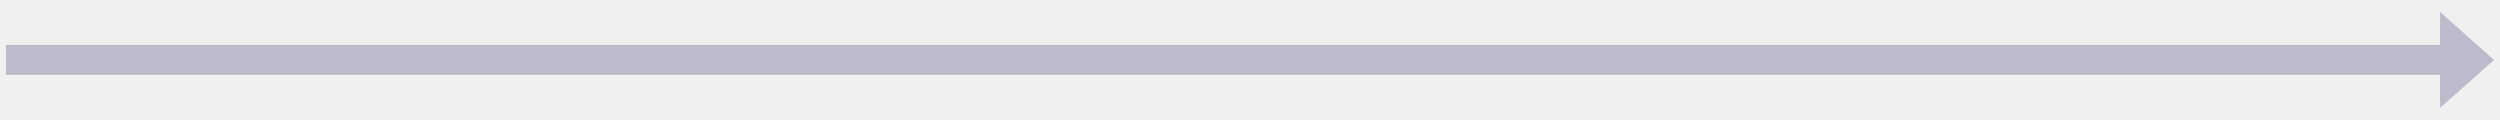
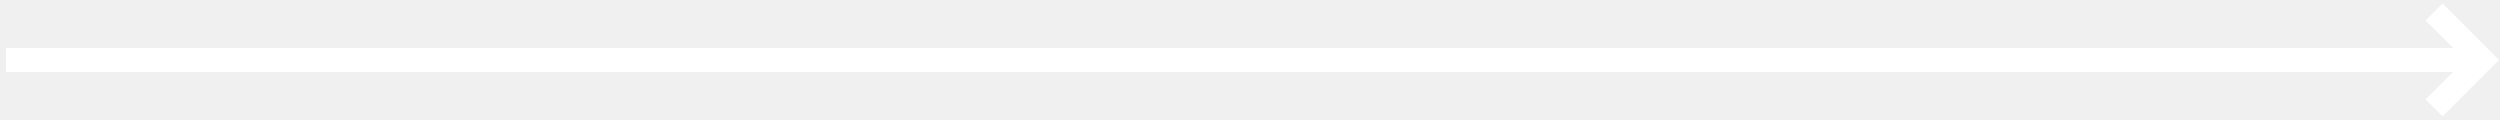
- <svg xmlns="http://www.w3.org/2000/svg" width="417" height="20" viewBox="0 0 417 20">
-   <path d="M1 7.5H407V2L416 10L407 18V12.5H1Z" fill="#BCBACB" />
+ <svg xmlns="http://www.w3.org/2000/svg" width="417" height="20" viewBox="0 0 417 20" fill="none" overflow="visible">
+   <path d="M1 10H413" stroke="#FFFFFF" stroke-width="4" stroke-linecap="butt" />
+   <path d="M406 2L414 10L406 18" stroke="#FFFFFF" stroke-width="4" stroke-linecap="butt" stroke-linejoin="miter" />
</svg>
